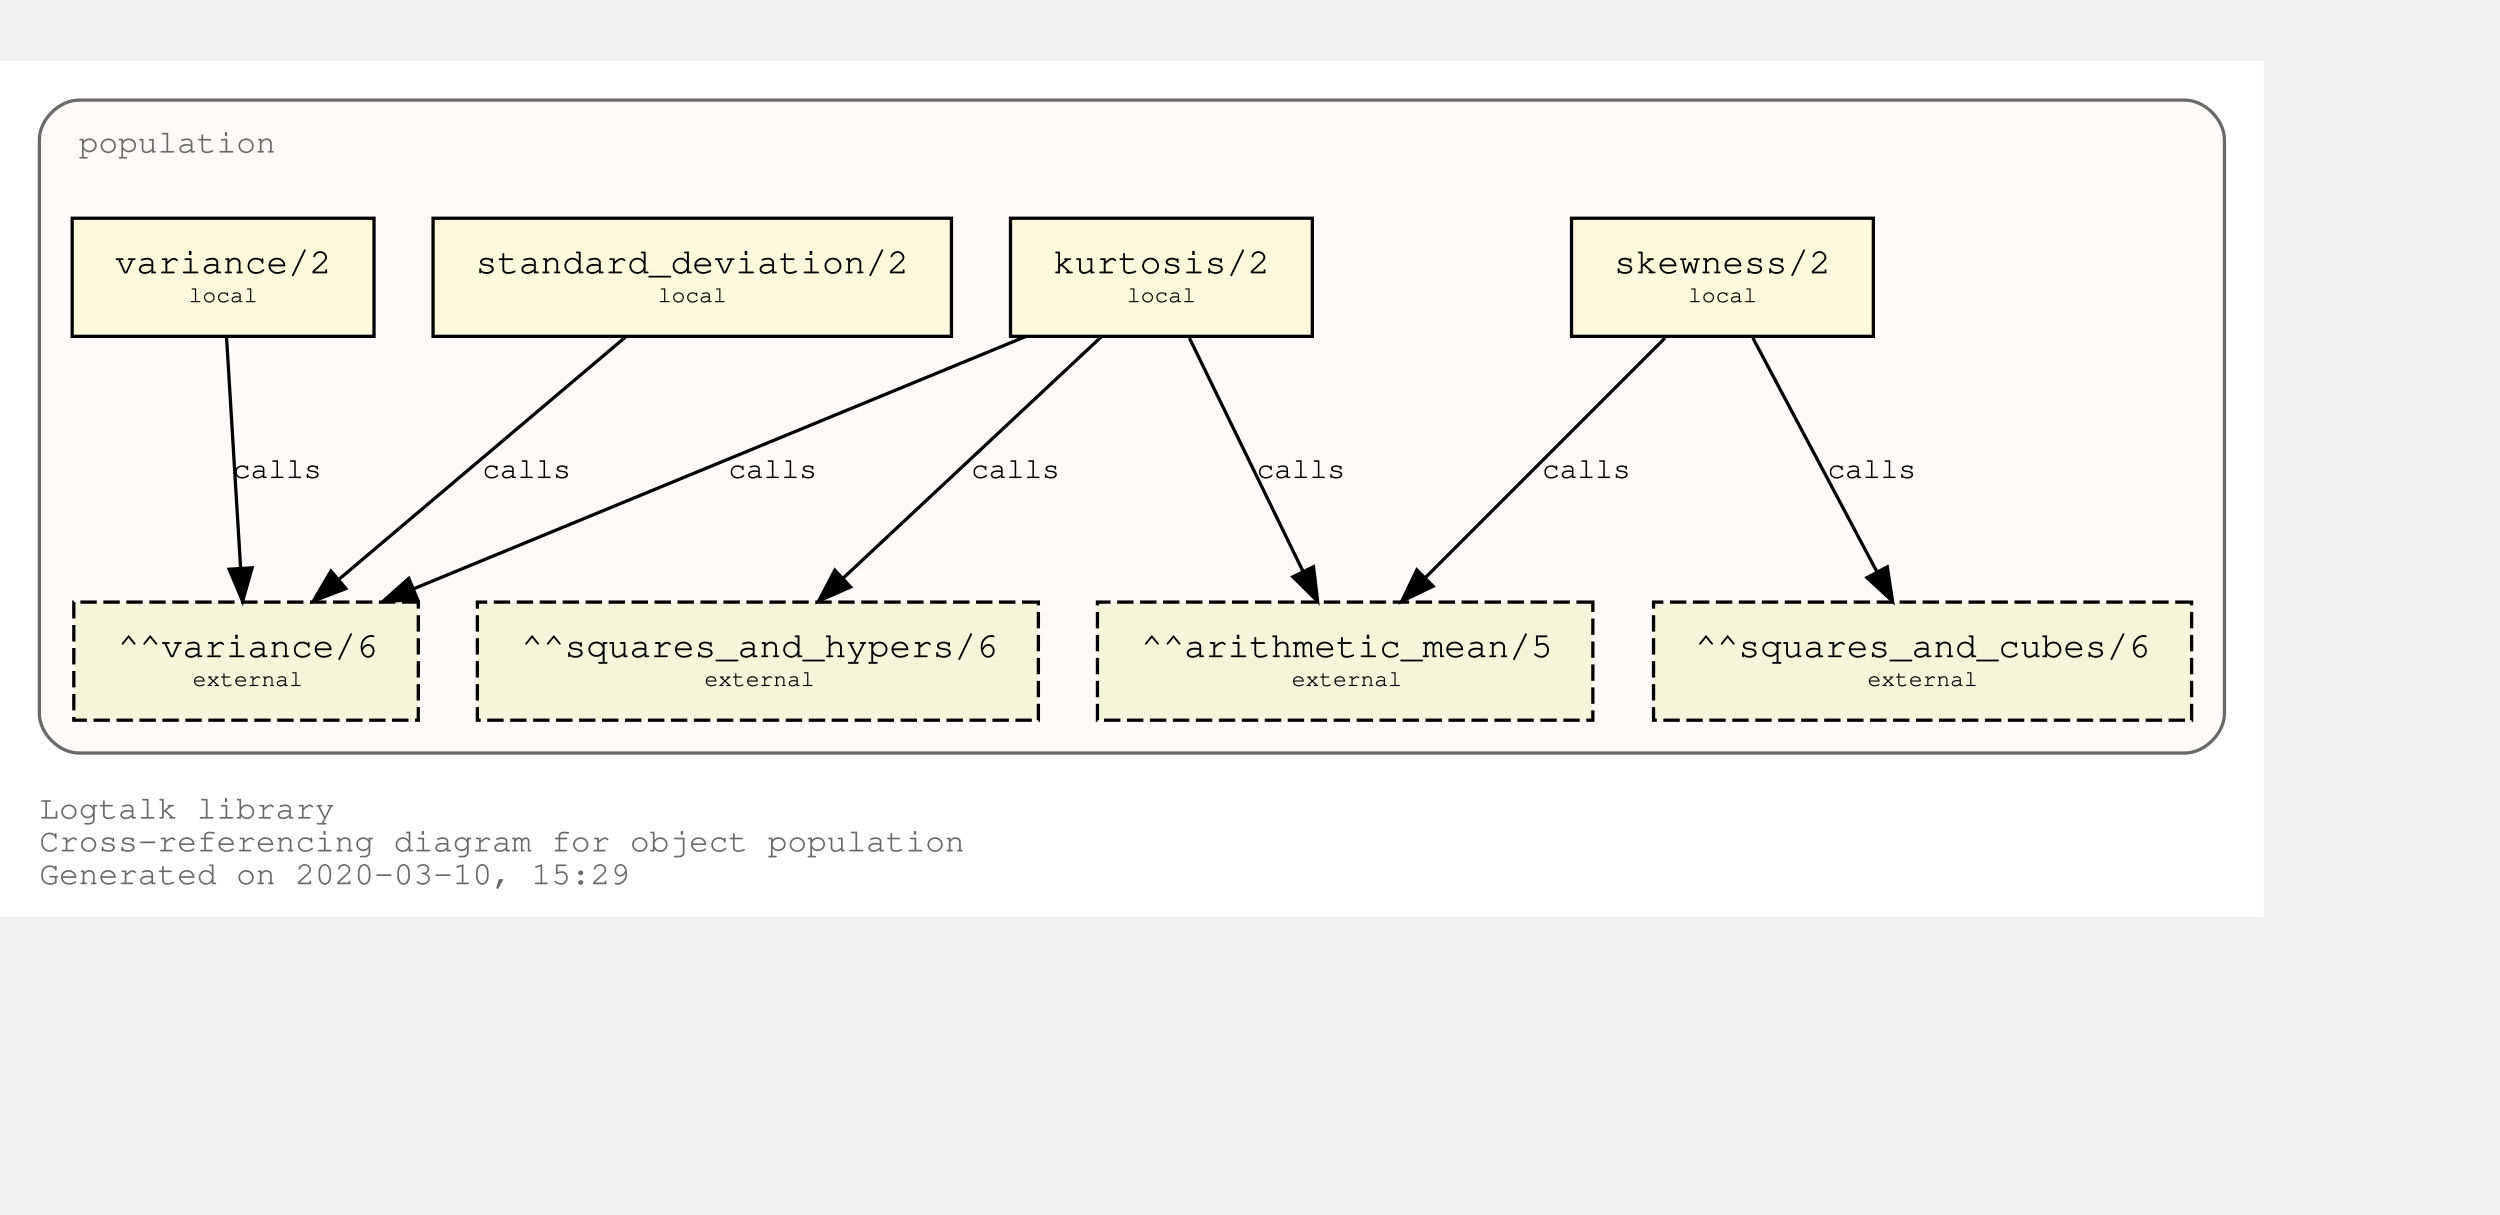
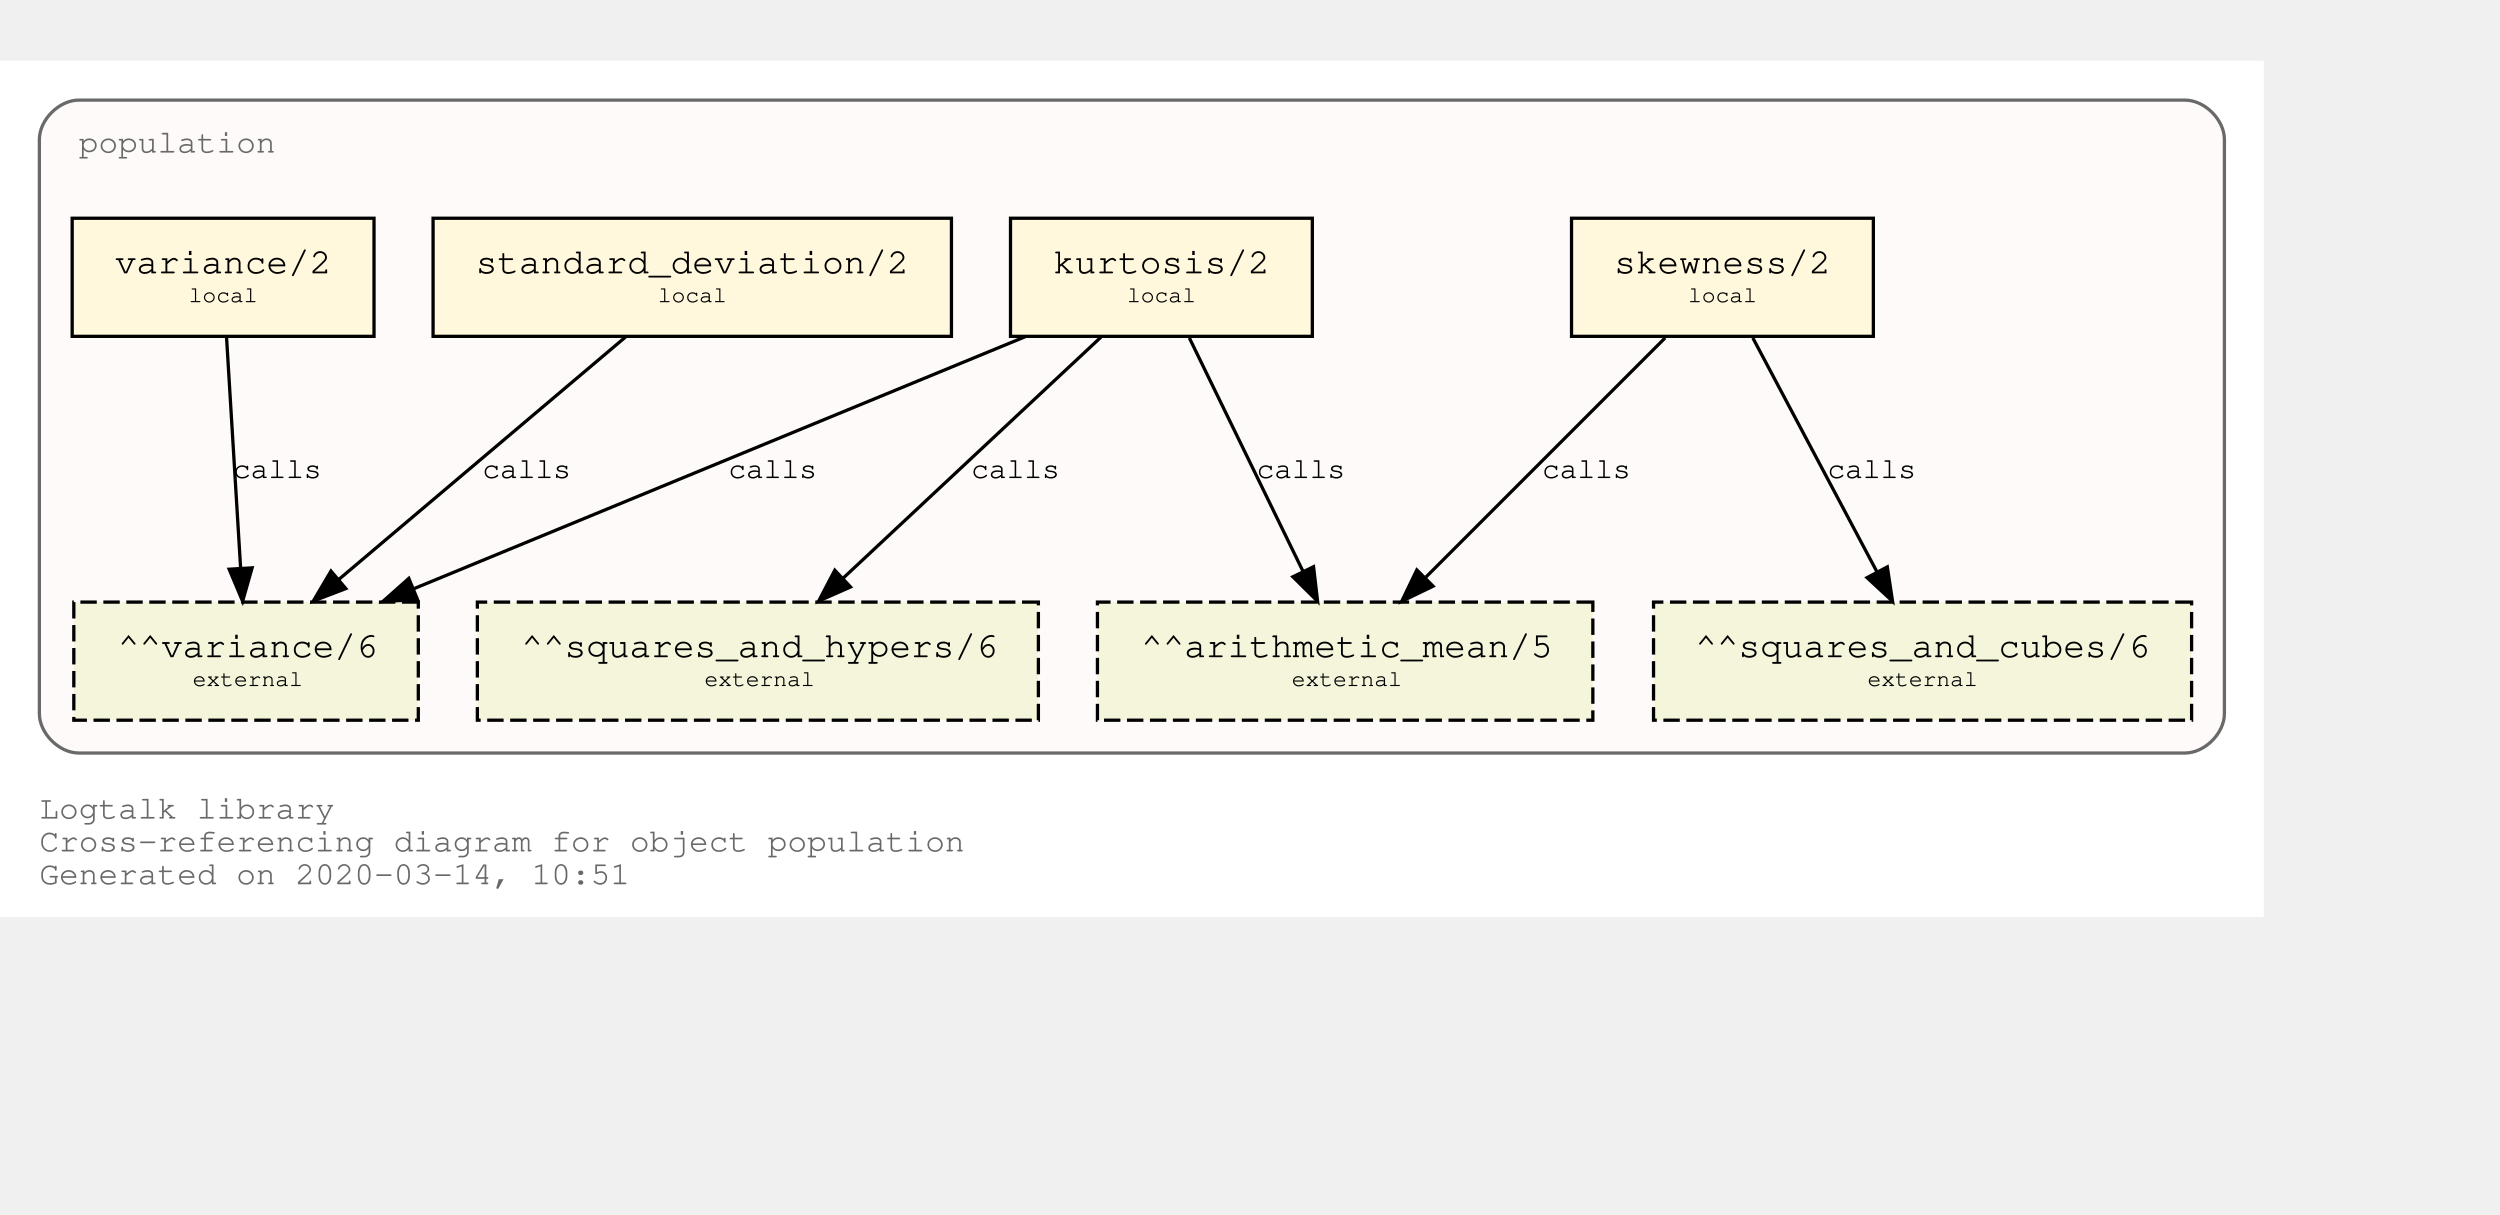
<svg xmlns="http://www.w3.org/2000/svg" xmlns:xlink="http://www.w3.org/1999/xlink" width="834pt" height="405pt" viewBox="72.00 72.00 762.00 333.00">
  <g id="graph0" class="graph" transform="scale(1 1) rotate(0) translate(76 329)">
    <polygon fill="white" stroke="transparent" points="-4,4 -4,-257 686,-257 686,4 -4,4" />
    <text text-anchor="start" x="8" y="-26" font-family="Courier,monospace" font-size="10.00" fill="dimgray">Logtalk library</text>
    <text text-anchor="start" x="8" y="-16" font-family="Courier,monospace" font-size="10.00" fill="dimgray">Cross-referencing diagram for object population</text>
-     <text text-anchor="start" x="8" y="-6" font-family="Courier,monospace" font-size="10.00" fill="dimgray">Generated on 2020-03-10, 15:29</text>
+     <text text-anchor="start" x="8" y="-6" font-family="Courier,monospace" font-size="10.00" fill="dimgray">Generated on 2020-03-14, 10:51</text>
    <g id="clust1" class="cluster">
      <g id="a_clust1">
        <a xlink:title="population">
          <path fill="snow" stroke="dimgray" d="M20,-46C20,-46 662,-46 662,-46 668,-46 674,-52 674,-58 674,-58 674,-233 674,-233 674,-239 668,-245 662,-245 662,-245 20,-245 20,-245 14,-245 8,-239 8,-233 8,-233 8,-58 8,-58 8,-52 14,-46 20,-46" />
          <g id="a_clust1_0">
-             <a xlink:href="https://github.com/LogtalkDotOrg/logtalk3/tree/ede367c6d4df90fd3a5361d731ff2eb0fd2f63da/library/statistics/population.lgt" xlink:title="https://github.com/LogtalkDotOrg/logtalk3/tree/ede367c6d4df90fd3a5361d731ff2eb0fd2f63da/library/statistics/population.lgt">
+             <a xlink:href="https://github.com/LogtalkDotOrg/logtalk3/tree/edc07e72a7ce6715ee955a81f38a8f8943f3025b/library/statistics/population.lgt" xlink:title="https://github.com/LogtalkDotOrg/logtalk3/tree/edc07e72a7ce6715ee955a81f38a8f8943f3025b/library/statistics/population.lgt">
              <text text-anchor="start" x="20" y="-229" font-family="Courier,monospace" font-size="10.00" fill="dimgray">population</text>
            </a>
          </g>
        </a>
      </g>
    </g>
    <g id="node1" class="node">
      <g id="a_node1">
-         <a xlink:href="https://github.com/LogtalkDotOrg/logtalk3/tree/ede367c6d4df90fd3a5361d731ff2eb0fd2f63da/library/statistics/population.lgt#L32" xlink:title="https://github.com/LogtalkDotOrg/logtalk3/tree/ede367c6d4df90fd3a5361d731ff2eb0fd2f63da/library/statistics/population.lgt#L32">
+         <a xlink:href="https://github.com/LogtalkDotOrg/logtalk3/tree/edc07e72a7ce6715ee955a81f38a8f8943f3025b/library/statistics/population.lgt#L32" xlink:title="https://github.com/LogtalkDotOrg/logtalk3/tree/edc07e72a7ce6715ee955a81f38a8f8943f3025b/library/statistics/population.lgt#L32">
          <polygon fill="cornsilk" stroke="black" points="567,-209 475,-209 475,-173 567,-173 567,-209" />
          <text text-anchor="start" x="482.8" y="-192.8" font-family="Courier,monospace" font-size="9.00"> </text>
          <text text-anchor="start" x="487.99" y="-192.2" font-family="Courier,monospace" font-size="11.00">skewness/2</text>
          <text text-anchor="start" x="553.8" y="-192.8" font-family="Courier,monospace" font-size="9.00"> </text>
          <text text-anchor="start" x="482.8" y="-182.8" font-family="Courier,monospace" font-size="9.00"> </text>
          <text text-anchor="start" x="510.5" y="-183.4" font-family="Courier,monospace" font-size="7.00">local</text>
          <text text-anchor="start" x="553.8" y="-182.8" font-family="Courier,monospace" font-size="9.00"> </text>
        </a>
      </g>
    </g>
    <g id="node5" class="node">
      <polygon fill="beige" stroke="black" stroke-dasharray="5,2" points="481.5,-92 330.5,-92 330.5,-56 481.5,-56 481.5,-92" />
      <text text-anchor="start" x="338.8" y="-75.8" font-family="Courier,monospace" font-size="9.00"> </text>
      <text text-anchor="start" x="343.79" y="-75.2" font-family="Courier,monospace" font-size="11.00">^^arithmetic_mean/5</text>
      <text text-anchor="start" x="468.8" y="-75.8" font-family="Courier,monospace" font-size="9.00"> </text>
      <text text-anchor="start" x="338.8" y="-65.8" font-family="Courier,monospace" font-size="9.00"> </text>
      <text text-anchor="start" x="389.7" y="-66.4" font-family="Courier,monospace" font-size="7.00">external</text>
      <text text-anchor="start" x="468.8" y="-65.8" font-family="Courier,monospace" font-size="9.00"> </text>
    </g>
    <g id="edge1" class="edge">
      <g id="a_edge1">
-         <a xlink:href="https://github.com/LogtalkDotOrg/logtalk3/tree/ede367c6d4df90fd3a5361d731ff2eb0fd2f63da/library/statistics/population.lgt#L32" xlink:title="calls">
+         <a xlink:href="https://github.com/LogtalkDotOrg/logtalk3/tree/edc07e72a7ce6715ee955a81f38a8f8943f3025b/library/statistics/population.lgt#L32" xlink:title="calls">
          <path fill="none" stroke="black" d="M503.53,-172.53C484.09,-153.09 452.51,-121.51 430.57,-99.57" />
          <polygon fill="black" stroke="black" points="432.8,-96.85 423.25,-92.25 427.85,-101.8 432.8,-96.85" />
        </a>
      </g>
      <g id="a_edge1-label">
-         <a xlink:href="https://github.com/LogtalkDotOrg/logtalk3/tree/ede367c6d4df90fd3a5361d731ff2eb0fd2f63da/library/statistics/population.lgt#L32" xlink:title="https://github.com/LogtalkDotOrg/logtalk3/tree/ede367c6d4df90fd3a5361d731ff2eb0fd2f63da/library/statistics/population.lgt#L32">
+         <a xlink:href="https://github.com/LogtalkDotOrg/logtalk3/tree/edc07e72a7ce6715ee955a81f38a8f8943f3025b/library/statistics/population.lgt#L32" xlink:title="https://github.com/LogtalkDotOrg/logtalk3/tree/edc07e72a7ce6715ee955a81f38a8f8943f3025b/library/statistics/population.lgt#L32">
          <text text-anchor="start" x="466" y="-129.8" font-family="Courier,monospace" font-size="9.00">calls</text>
        </a>
      </g>
    </g>
    <g id="node6" class="node">
      <polygon fill="beige" stroke="black" stroke-dasharray="5,2" points="664,-92 500,-92 500,-56 664,-56 664,-92" />
      <text text-anchor="start" x="507.8" y="-75.8" font-family="Courier,monospace" font-size="9.00"> </text>
      <text text-anchor="start" x="512.69" y="-75.2" font-family="Courier,monospace" font-size="11.00">^^squares_and_cubes/6</text>
      <text text-anchor="start" x="650.8" y="-75.8" font-family="Courier,monospace" font-size="9.00"> </text>
      <text text-anchor="start" x="507.8" y="-65.8" font-family="Courier,monospace" font-size="9.00"> </text>
      <text text-anchor="start" x="565.2" y="-66.4" font-family="Courier,monospace" font-size="7.00">external</text>
      <text text-anchor="start" x="650.8" y="-65.8" font-family="Courier,monospace" font-size="9.00"> </text>
    </g>
    <g id="edge2" class="edge">
      <g id="a_edge2">
-         <a xlink:href="https://github.com/LogtalkDotOrg/logtalk3/tree/ede367c6d4df90fd3a5361d731ff2eb0fd2f63da/library/statistics/population.lgt#L32" xlink:title="calls">
+         <a xlink:href="https://github.com/LogtalkDotOrg/logtalk3/tree/edc07e72a7ce6715ee955a81f38a8f8943f3025b/library/statistics/population.lgt#L32" xlink:title="calls">
          <path fill="none" stroke="black" d="M530.26,-172.53C540.31,-153.6 556.46,-123.16 568.04,-101.32" />
          <polygon fill="black" stroke="black" points="571.25,-102.73 572.85,-92.25 565.07,-99.45 571.25,-102.73" />
        </a>
      </g>
      <g id="a_edge2-label">
-         <a xlink:href="https://github.com/LogtalkDotOrg/logtalk3/tree/ede367c6d4df90fd3a5361d731ff2eb0fd2f63da/library/statistics/population.lgt#L32" xlink:title="https://github.com/LogtalkDotOrg/logtalk3/tree/ede367c6d4df90fd3a5361d731ff2eb0fd2f63da/library/statistics/population.lgt#L32">
+         <a xlink:href="https://github.com/LogtalkDotOrg/logtalk3/tree/edc07e72a7ce6715ee955a81f38a8f8943f3025b/library/statistics/population.lgt#L32" xlink:title="https://github.com/LogtalkDotOrg/logtalk3/tree/edc07e72a7ce6715ee955a81f38a8f8943f3025b/library/statistics/population.lgt#L32">
          <text text-anchor="start" x="553" y="-129.8" font-family="Courier,monospace" font-size="9.00">calls</text>
        </a>
      </g>
    </g>
    <g id="node2" class="node">
      <g id="a_node2">
-         <a xlink:href="https://github.com/LogtalkDotOrg/logtalk3/tree/ede367c6d4df90fd3a5361d731ff2eb0fd2f63da/library/statistics/population.lgt#L40" xlink:title="https://github.com/LogtalkDotOrg/logtalk3/tree/ede367c6d4df90fd3a5361d731ff2eb0fd2f63da/library/statistics/population.lgt#L40">
+         <a xlink:href="https://github.com/LogtalkDotOrg/logtalk3/tree/edc07e72a7ce6715ee955a81f38a8f8943f3025b/library/statistics/population.lgt#L40" xlink:title="https://github.com/LogtalkDotOrg/logtalk3/tree/edc07e72a7ce6715ee955a81f38a8f8943f3025b/library/statistics/population.lgt#L40">
          <polygon fill="cornsilk" stroke="black" points="396,-209 304,-209 304,-173 396,-173 396,-209" />
          <text text-anchor="start" x="311.8" y="-192.8" font-family="Courier,monospace" font-size="9.00"> </text>
          <text text-anchor="start" x="316.99" y="-192.2" font-family="Courier,monospace" font-size="11.00">kurtosis/2</text>
          <text text-anchor="start" x="382.8" y="-192.8" font-family="Courier,monospace" font-size="9.00"> </text>
          <text text-anchor="start" x="311.8" y="-182.8" font-family="Courier,monospace" font-size="9.00"> </text>
          <text text-anchor="start" x="339.5" y="-183.4" font-family="Courier,monospace" font-size="7.00">local</text>
          <text text-anchor="start" x="382.8" y="-182.8" font-family="Courier,monospace" font-size="9.00"> </text>
        </a>
      </g>
    </g>
    <g id="edge3" class="edge">
      <g id="a_edge3">
-         <a xlink:href="https://github.com/LogtalkDotOrg/logtalk3/tree/ede367c6d4df90fd3a5361d731ff2eb0fd2f63da/library/statistics/population.lgt#L40" xlink:title="calls">
+         <a xlink:href="https://github.com/LogtalkDotOrg/logtalk3/tree/edc07e72a7ce6715ee955a81f38a8f8943f3025b/library/statistics/population.lgt#L40" xlink:title="calls">
          <path fill="none" stroke="black" d="M358.51,-172.53C367.73,-153.6 382.55,-123.16 393.18,-101.32" />
          <polygon fill="black" stroke="black" points="396.37,-102.78 397.6,-92.25 390.07,-99.71 396.37,-102.78" />
        </a>
      </g>
      <g id="a_edge3-label">
-         <a xlink:href="https://github.com/LogtalkDotOrg/logtalk3/tree/ede367c6d4df90fd3a5361d731ff2eb0fd2f63da/library/statistics/population.lgt#L40" xlink:title="https://github.com/LogtalkDotOrg/logtalk3/tree/ede367c6d4df90fd3a5361d731ff2eb0fd2f63da/library/statistics/population.lgt#L40">
+         <a xlink:href="https://github.com/LogtalkDotOrg/logtalk3/tree/edc07e72a7ce6715ee955a81f38a8f8943f3025b/library/statistics/population.lgt#L40" xlink:title="https://github.com/LogtalkDotOrg/logtalk3/tree/edc07e72a7ce6715ee955a81f38a8f8943f3025b/library/statistics/population.lgt#L40">
          <text text-anchor="start" x="379" y="-129.8" font-family="Courier,monospace" font-size="9.00">calls</text>
        </a>
      </g>
    </g>
    <g id="node7" class="node">
      <polygon fill="beige" stroke="black" stroke-dasharray="5,2" points="312.5,-92 141.5,-92 141.5,-56 312.5,-56 312.5,-92" />
      <text text-anchor="start" x="149.8" y="-75.8" font-family="Courier,monospace" font-size="9.00"> </text>
      <text text-anchor="start" x="154.89" y="-75.2" font-family="Courier,monospace" font-size="11.00">^^squares_and_hypers/6</text>
      <text text-anchor="start" x="299.8" y="-75.8" font-family="Courier,monospace" font-size="9.00"> </text>
      <text text-anchor="start" x="149.8" y="-65.8" font-family="Courier,monospace" font-size="9.00"> </text>
      <text text-anchor="start" x="210.7" y="-66.4" font-family="Courier,monospace" font-size="7.00">external</text>
      <text text-anchor="start" x="299.8" y="-65.8" font-family="Courier,monospace" font-size="9.00"> </text>
    </g>
    <g id="edge4" class="edge">
      <g id="a_edge4">
-         <a xlink:href="https://github.com/LogtalkDotOrg/logtalk3/tree/ede367c6d4df90fd3a5361d731ff2eb0fd2f63da/library/statistics/population.lgt#L40" xlink:title="calls">
+         <a xlink:href="https://github.com/LogtalkDotOrg/logtalk3/tree/edc07e72a7ce6715ee955a81f38a8f8943f3025b/library/statistics/population.lgt#L40" xlink:title="calls">
          <path fill="none" stroke="black" d="M331.59,-172.78C310.75,-153.31 276.66,-121.43 253.1,-99.4" />
          <polygon fill="black" stroke="black" points="255.24,-96.61 245.54,-92.33 250.45,-101.72 255.24,-96.61" />
        </a>
      </g>
      <g id="a_edge4-label">
-         <a xlink:href="https://github.com/LogtalkDotOrg/logtalk3/tree/ede367c6d4df90fd3a5361d731ff2eb0fd2f63da/library/statistics/population.lgt#L40" xlink:title="https://github.com/LogtalkDotOrg/logtalk3/tree/ede367c6d4df90fd3a5361d731ff2eb0fd2f63da/library/statistics/population.lgt#L40">
+         <a xlink:href="https://github.com/LogtalkDotOrg/logtalk3/tree/edc07e72a7ce6715ee955a81f38a8f8943f3025b/library/statistics/population.lgt#L40" xlink:title="https://github.com/LogtalkDotOrg/logtalk3/tree/edc07e72a7ce6715ee955a81f38a8f8943f3025b/library/statistics/population.lgt#L40">
          <text text-anchor="start" x="292" y="-129.8" font-family="Courier,monospace" font-size="9.00">calls</text>
        </a>
      </g>
    </g>
    <g id="node8" class="node">
      <polygon fill="beige" stroke="black" stroke-dasharray="5,2" points="123.5,-92 18.5,-92 18.5,-56 123.5,-56 123.5,-92" />
      <text text-anchor="start" x="26.8" y="-75.8" font-family="Courier,monospace" font-size="9.00"> </text>
      <text text-anchor="start" x="31.89" y="-75.2" font-family="Courier,monospace" font-size="11.00">^^variance/6</text>
      <text text-anchor="start" x="110.8" y="-75.8" font-family="Courier,monospace" font-size="9.00"> </text>
      <text text-anchor="start" x="26.8" y="-65.8" font-family="Courier,monospace" font-size="9.00"> </text>
      <text text-anchor="start" x="54.7" y="-66.4" font-family="Courier,monospace" font-size="7.00">external</text>
      <text text-anchor="start" x="110.8" y="-65.8" font-family="Courier,monospace" font-size="9.00"> </text>
    </g>
    <g id="edge5" class="edge">
      <g id="a_edge5">
-         <a xlink:href="https://github.com/LogtalkDotOrg/logtalk3/tree/ede367c6d4df90fd3a5361d731ff2eb0fd2f63da/library/statistics/population.lgt#L40" xlink:title="calls">
+         <a xlink:href="https://github.com/LogtalkDotOrg/logtalk3/tree/edc07e72a7ce6715ee955a81f38a8f8943f3025b/library/statistics/population.lgt#L40" xlink:title="calls">
          <path fill="none" stroke="black" d="M308.53,-172.91C258.84,-152.43 175.6,-118.11 122.01,-96.03" />
          <polygon fill="black" stroke="black" points="123.27,-92.76 112.7,-92.19 120.61,-99.23 123.27,-92.76" />
        </a>
      </g>
      <g id="a_edge5-label">
-         <a xlink:href="https://github.com/LogtalkDotOrg/logtalk3/tree/ede367c6d4df90fd3a5361d731ff2eb0fd2f63da/library/statistics/population.lgt#L40" xlink:title="https://github.com/LogtalkDotOrg/logtalk3/tree/ede367c6d4df90fd3a5361d731ff2eb0fd2f63da/library/statistics/population.lgt#L40">
+         <a xlink:href="https://github.com/LogtalkDotOrg/logtalk3/tree/edc07e72a7ce6715ee955a81f38a8f8943f3025b/library/statistics/population.lgt#L40" xlink:title="https://github.com/LogtalkDotOrg/logtalk3/tree/edc07e72a7ce6715ee955a81f38a8f8943f3025b/library/statistics/population.lgt#L40">
          <text text-anchor="start" x="218" y="-129.8" font-family="Courier,monospace" font-size="9.00">calls</text>
        </a>
      </g>
    </g>
    <g id="node3" class="node">
      <g id="a_node3">
-         <a xlink:href="https://github.com/LogtalkDotOrg/logtalk3/tree/ede367c6d4df90fd3a5361d731ff2eb0fd2f63da/library/statistics/population.lgt#L49" xlink:title="https://github.com/LogtalkDotOrg/logtalk3/tree/ede367c6d4df90fd3a5361d731ff2eb0fd2f63da/library/statistics/population.lgt#L49">
+         <a xlink:href="https://github.com/LogtalkDotOrg/logtalk3/tree/edc07e72a7ce6715ee955a81f38a8f8943f3025b/library/statistics/population.lgt#L49" xlink:title="https://github.com/LogtalkDotOrg/logtalk3/tree/edc07e72a7ce6715ee955a81f38a8f8943f3025b/library/statistics/population.lgt#L49">
          <polygon fill="cornsilk" stroke="black" points="286,-209 128,-209 128,-173 286,-173 286,-209" />
          <text text-anchor="start" x="135.8" y="-192.8" font-family="Courier,monospace" font-size="9.00"> </text>
          <text text-anchor="start" x="140.99" y="-192.2" font-family="Courier,monospace" font-size="11.00">standard_deviation/2</text>
          <text text-anchor="start" x="272.8" y="-192.8" font-family="Courier,monospace" font-size="9.00"> </text>
          <text text-anchor="start" x="135.8" y="-182.8" font-family="Courier,monospace" font-size="9.00"> </text>
          <text text-anchor="start" x="196.5" y="-183.4" font-family="Courier,monospace" font-size="7.00">local</text>
          <text text-anchor="start" x="272.8" y="-182.8" font-family="Courier,monospace" font-size="9.00"> </text>
        </a>
      </g>
    </g>
    <g id="edge6" class="edge">
      <g id="a_edge6">
-         <a xlink:href="https://github.com/LogtalkDotOrg/logtalk3/tree/ede367c6d4df90fd3a5361d731ff2eb0fd2f63da/library/statistics/population.lgt#L49" xlink:title="calls">
+         <a xlink:href="https://github.com/LogtalkDotOrg/logtalk3/tree/edc07e72a7ce6715ee955a81f38a8f8943f3025b/library/statistics/population.lgt#L49" xlink:title="calls">
          <path fill="none" stroke="black" d="M186.64,-172.78C163.4,-153.14 125.26,-120.88 99.18,-98.83" />
          <polygon fill="black" stroke="black" points="101.4,-96.12 91.5,-92.33 96.88,-101.46 101.4,-96.12" />
        </a>
      </g>
      <g id="a_edge6-label">
-         <a xlink:href="https://github.com/LogtalkDotOrg/logtalk3/tree/ede367c6d4df90fd3a5361d731ff2eb0fd2f63da/library/statistics/population.lgt#L49" xlink:title="https://github.com/LogtalkDotOrg/logtalk3/tree/ede367c6d4df90fd3a5361d731ff2eb0fd2f63da/library/statistics/population.lgt#L49">
+         <a xlink:href="https://github.com/LogtalkDotOrg/logtalk3/tree/edc07e72a7ce6715ee955a81f38a8f8943f3025b/library/statistics/population.lgt#L49" xlink:title="https://github.com/LogtalkDotOrg/logtalk3/tree/edc07e72a7ce6715ee955a81f38a8f8943f3025b/library/statistics/population.lgt#L49">
          <text text-anchor="start" x="143" y="-129.8" font-family="Courier,monospace" font-size="9.00">calls</text>
        </a>
      </g>
    </g>
    <g id="node4" class="node">
      <g id="a_node4">
-         <a xlink:href="https://github.com/LogtalkDotOrg/logtalk3/tree/ede367c6d4df90fd3a5361d731ff2eb0fd2f63da/library/statistics/population.lgt#L53" xlink:title="https://github.com/LogtalkDotOrg/logtalk3/tree/ede367c6d4df90fd3a5361d731ff2eb0fd2f63da/library/statistics/population.lgt#L53">
+         <a xlink:href="https://github.com/LogtalkDotOrg/logtalk3/tree/edc07e72a7ce6715ee955a81f38a8f8943f3025b/library/statistics/population.lgt#L53" xlink:title="https://github.com/LogtalkDotOrg/logtalk3/tree/edc07e72a7ce6715ee955a81f38a8f8943f3025b/library/statistics/population.lgt#L53">
          <polygon fill="cornsilk" stroke="black" points="110,-209 18,-209 18,-173 110,-173 110,-209" />
          <text text-anchor="start" x="25.8" y="-192.8" font-family="Courier,monospace" font-size="9.00"> </text>
          <text text-anchor="start" x="30.99" y="-192.2" font-family="Courier,monospace" font-size="11.00">variance/2</text>
          <text text-anchor="start" x="96.8" y="-192.8" font-family="Courier,monospace" font-size="9.00"> </text>
          <text text-anchor="start" x="25.8" y="-182.8" font-family="Courier,monospace" font-size="9.00"> </text>
          <text text-anchor="start" x="53.5" y="-183.4" font-family="Courier,monospace" font-size="7.00">local</text>
          <text text-anchor="start" x="96.8" y="-182.8" font-family="Courier,monospace" font-size="9.00"> </text>
        </a>
      </g>
    </g>
    <g id="edge7" class="edge">
      <g id="a_edge7">
-         <a xlink:href="https://github.com/LogtalkDotOrg/logtalk3/tree/ede367c6d4df90fd3a5361d731ff2eb0fd2f63da/library/statistics/population.lgt#L53" xlink:title="calls">
+         <a xlink:href="https://github.com/LogtalkDotOrg/logtalk3/tree/edc07e72a7ce6715ee955a81f38a8f8943f3025b/library/statistics/population.lgt#L53" xlink:title="calls">
          <path fill="none" stroke="black" d="M65.06,-172.53C66.2,-153.94 68,-124.24 69.33,-102.5" />
          <polygon fill="black" stroke="black" points="72.84,-102.45 69.95,-92.25 65.85,-102.02 72.84,-102.45" />
        </a>
      </g>
      <g id="a_edge7-label">
-         <a xlink:href="https://github.com/LogtalkDotOrg/logtalk3/tree/ede367c6d4df90fd3a5361d731ff2eb0fd2f63da/library/statistics/population.lgt#L53" xlink:title="https://github.com/LogtalkDotOrg/logtalk3/tree/ede367c6d4df90fd3a5361d731ff2eb0fd2f63da/library/statistics/population.lgt#L53">
+         <a xlink:href="https://github.com/LogtalkDotOrg/logtalk3/tree/edc07e72a7ce6715ee955a81f38a8f8943f3025b/library/statistics/population.lgt#L53" xlink:title="https://github.com/LogtalkDotOrg/logtalk3/tree/edc07e72a7ce6715ee955a81f38a8f8943f3025b/library/statistics/population.lgt#L53">
          <text text-anchor="start" x="67" y="-129.8" font-family="Courier,monospace" font-size="9.00">calls</text>
        </a>
      </g>
    </g>
  </g>
</svg>
